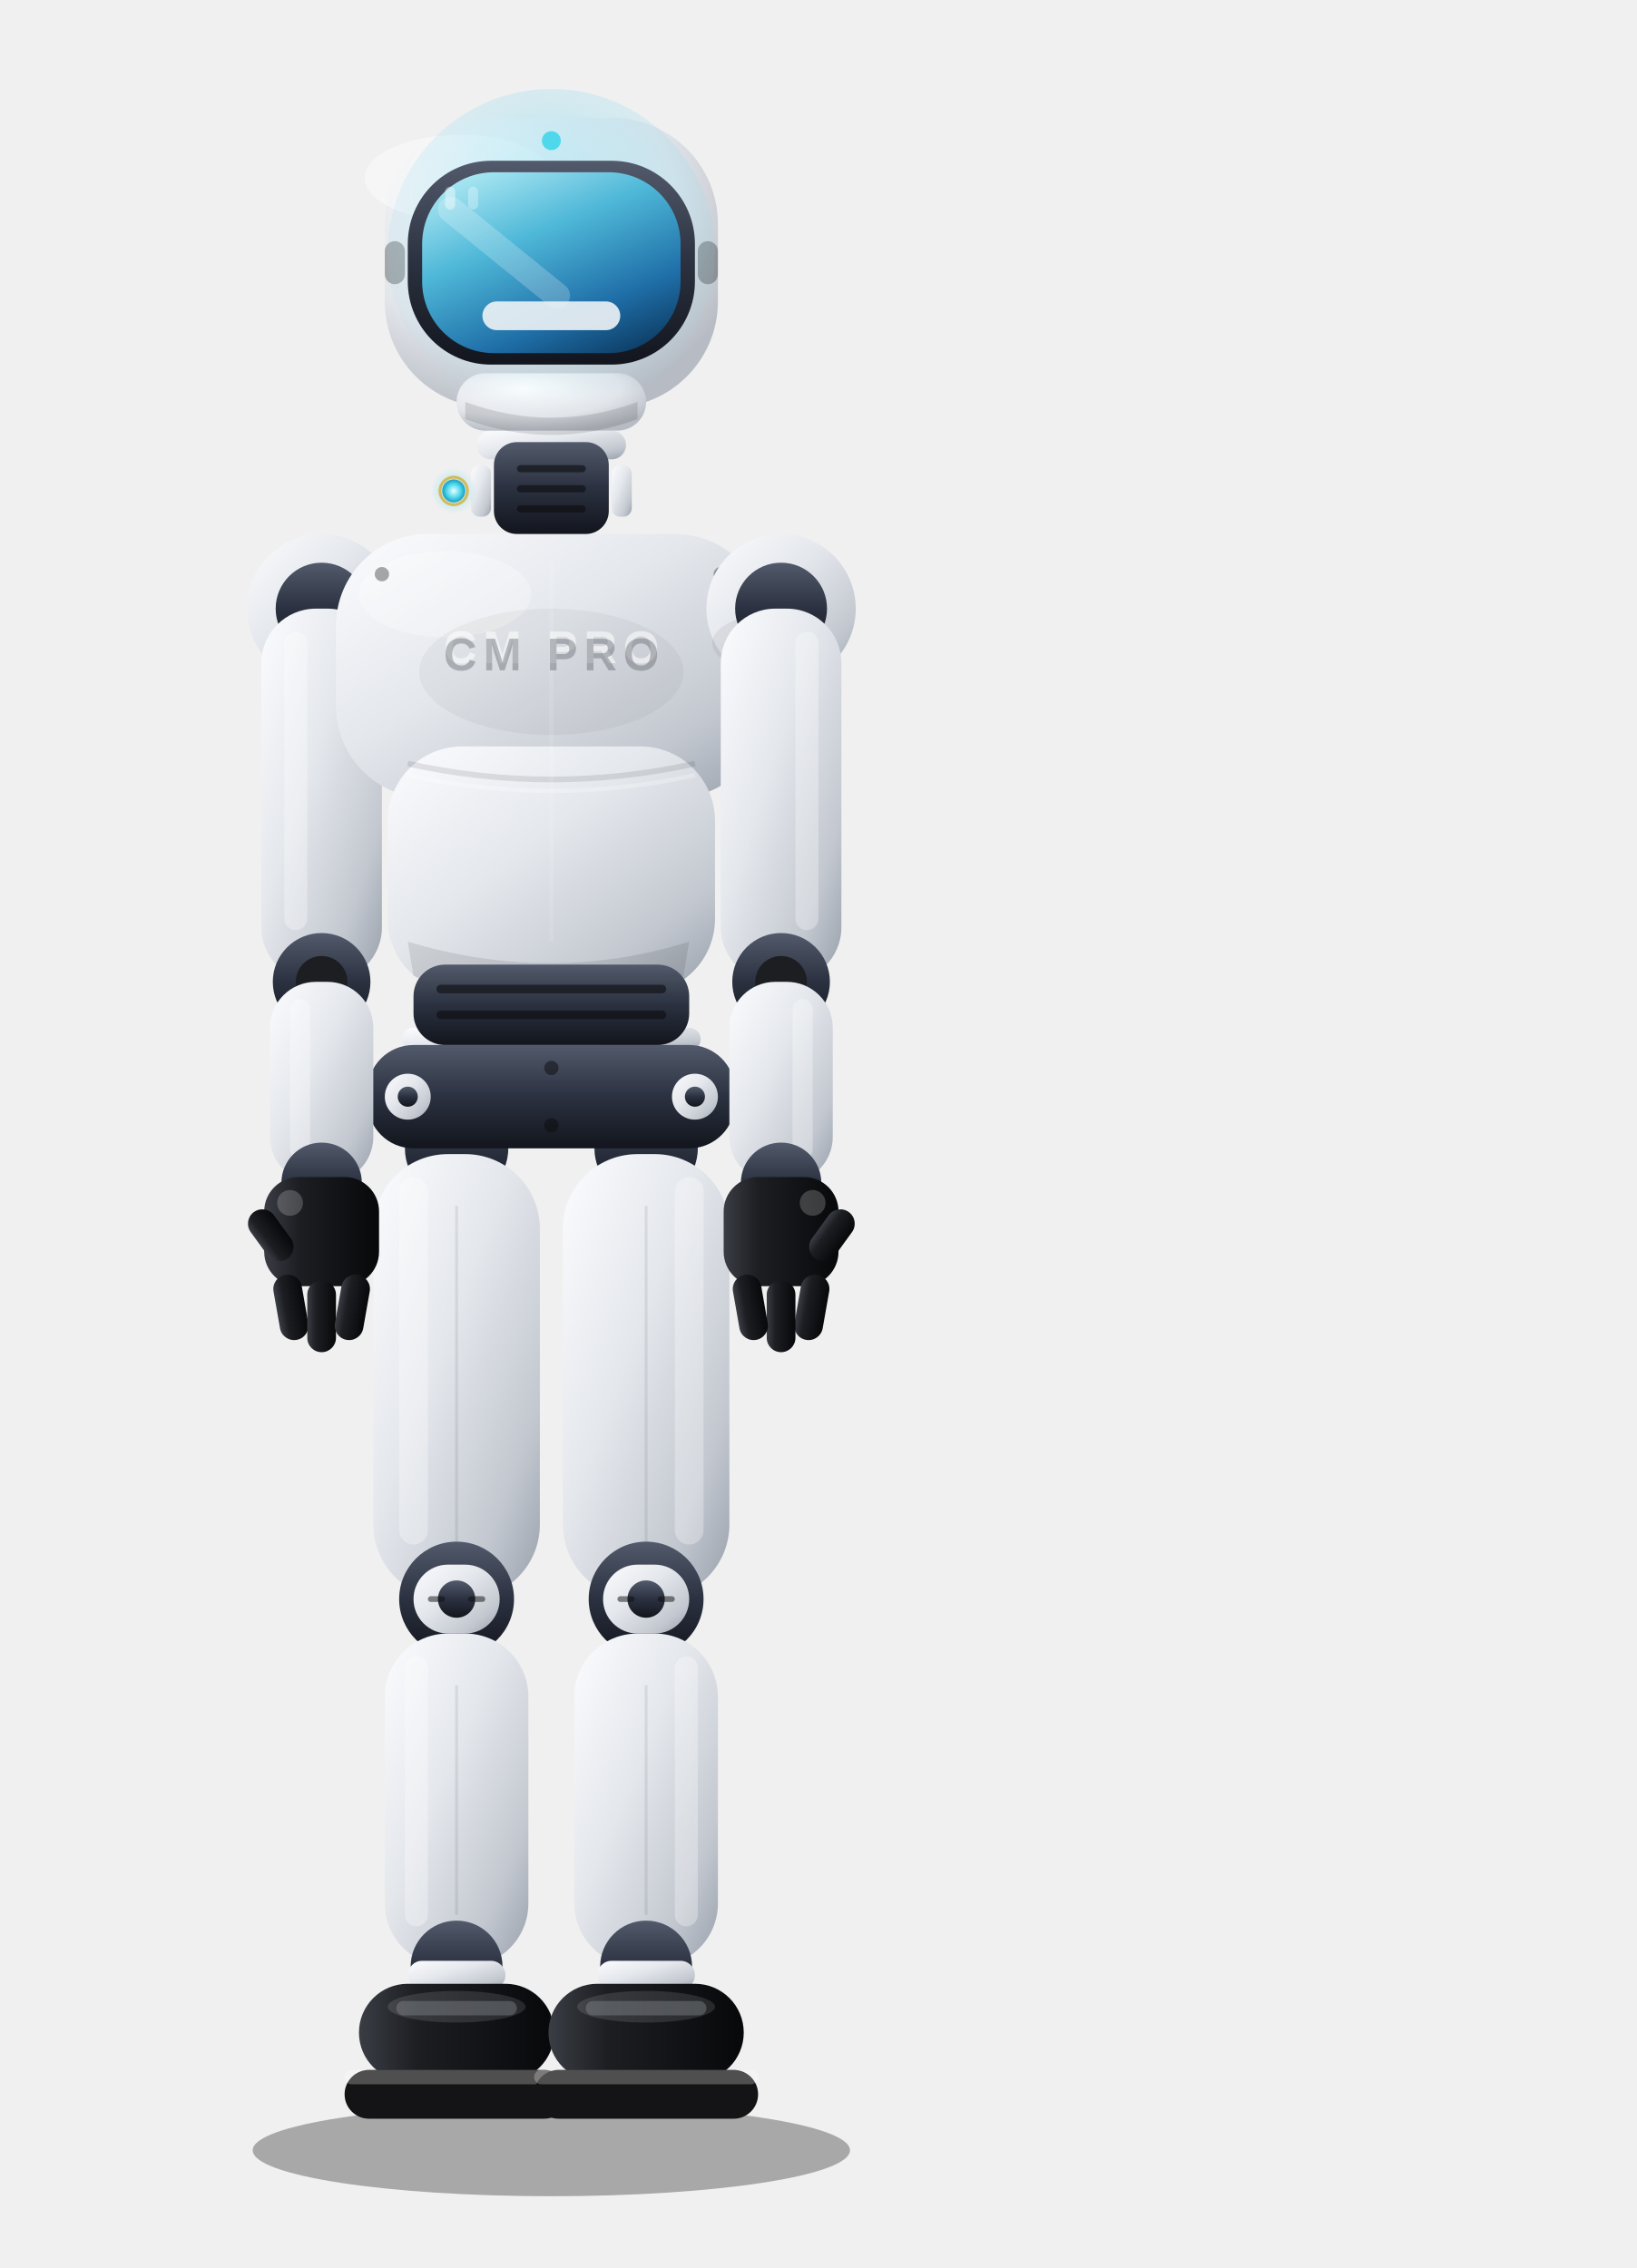
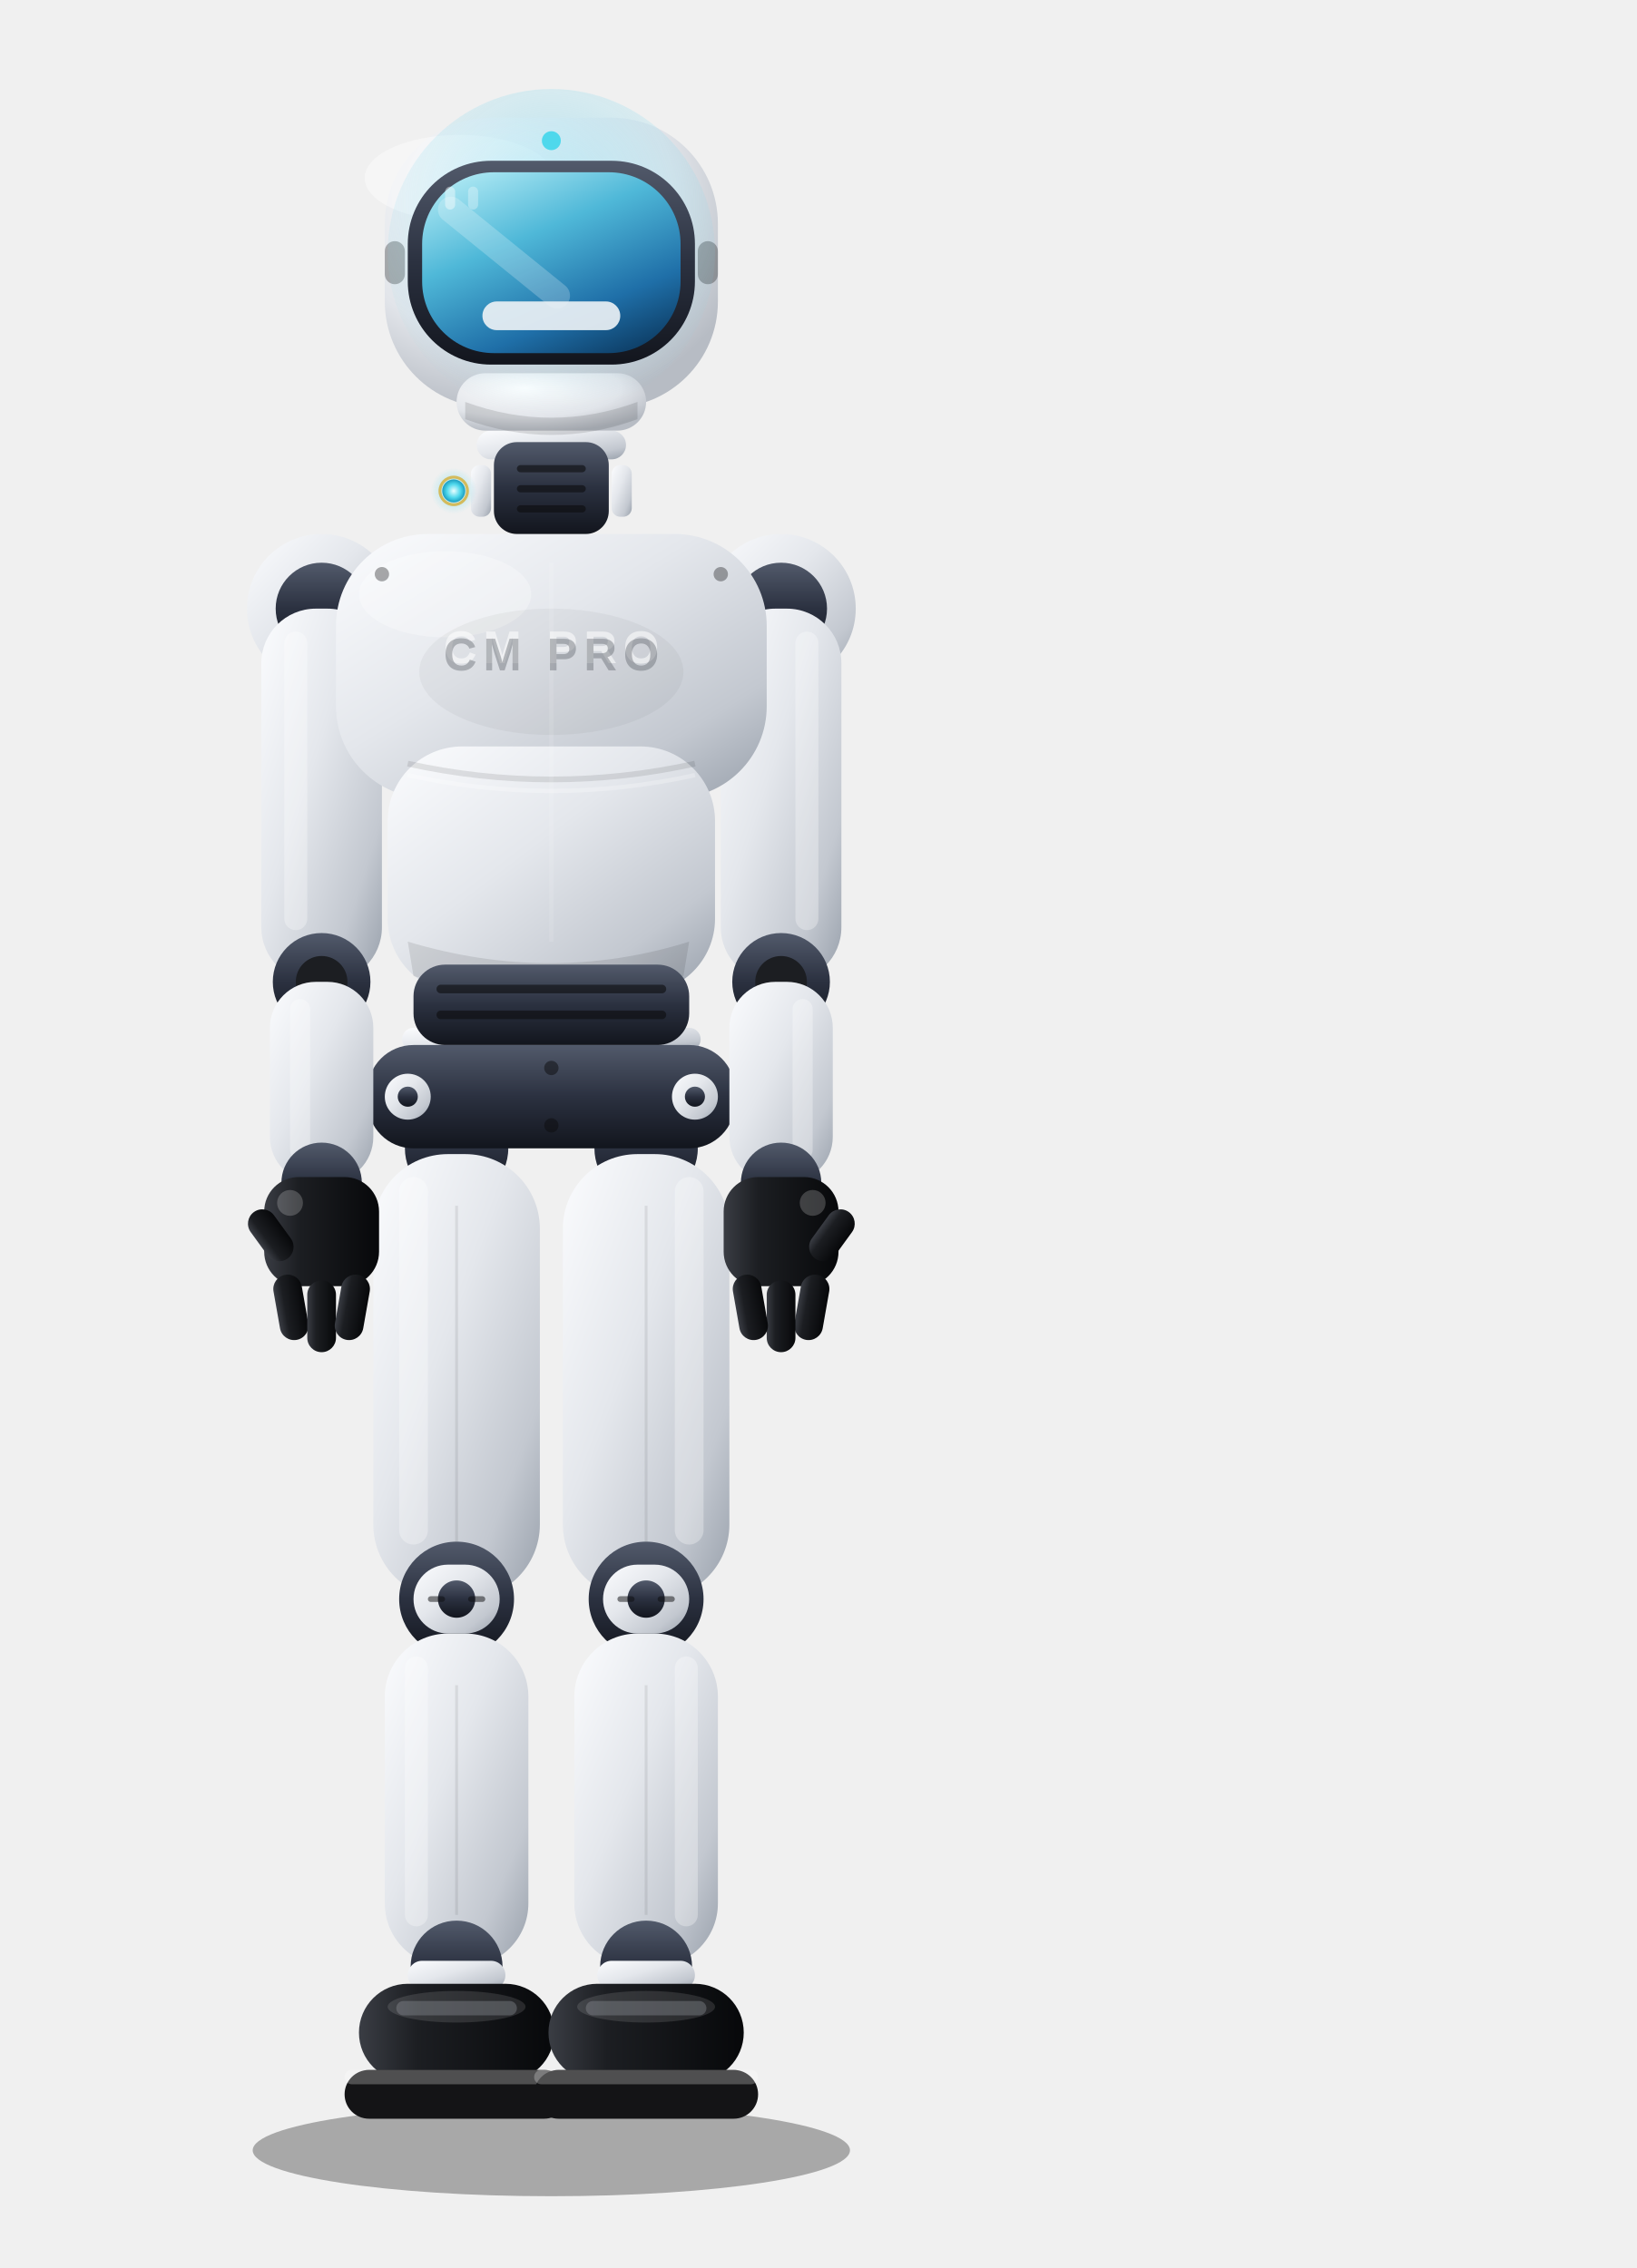
<svg xmlns="http://www.w3.org/2000/svg" viewBox="48 -12 570 790" width="100%" height="100%">
  <defs>
    <radialGradient id="headShellGrad" cx="36%" cy="26%" r="78%">
      <stop offset="0%" stop-color="#ffffff" />
      <stop offset="65%" stop-color="#e2e5ea" />
      <stop offset="100%" stop-color="#b7bcc4" />
    </radialGradient>
    <linearGradient id="bodyGrad" x1="0%" y1="0%" x2="100%" y2="100%">
      <stop offset="0%" stop-color="#fbfcfe" />
      <stop offset="42%" stop-color="#e4e7ec" />
      <stop offset="78%" stop-color="#c3c8d0" />
      <stop offset="100%" stop-color="#98a0ab" />
    </linearGradient>
    <linearGradient id="jointGrad" x1="0%" y1="0%" x2="0%" y2="100%">
      <stop offset="0%" stop-color="#525a6b" />
      <stop offset="50%" stop-color="#2b3140" />
      <stop offset="100%" stop-color="#12151d" />
    </linearGradient>
    <linearGradient id="visorGrad" x1="20%" y1="0%" x2="80%" y2="100%">
      <stop offset="0%" stop-color="#a9e6f2" />
      <stop offset="35%" stop-color="#4fb8d8" />
      <stop offset="75%" stop-color="#1f6fa8" />
      <stop offset="100%" stop-color="#0e3f68" />
    </linearGradient>
    <radialGradient id="visorHalo" cx="50%" cy="35%" r="65%">
      <stop offset="0%" stop-color="#7fd8ef" stop-opacity="0.5" />
      <stop offset="70%" stop-color="#7fd8ef" stop-opacity="0.15" />
      <stop offset="100%" stop-color="#7fd8ef" stop-opacity="0" />
    </radialGradient>
    <linearGradient id="blackLimbs" x1="0%" y1="0%" x2="100%" y2="0%">
      <stop offset="0%" stop-color="#3a3d44" />
      <stop offset="30%" stop-color="#1c1e22" />
      <stop offset="100%" stop-color="#07080a" />
    </linearGradient>
    <radialGradient id="statusCore" cx="50%" cy="50%" r="50%">
      <stop offset="0%" stop-color="#eafeff" />
      <stop offset="60%" stop-color="#4fd8ec" />
      <stop offset="100%" stop-color="#1c9cbf" />
    </radialGradient>
    <radialGradient id="statusGlow" cx="50%" cy="50%" r="50%">
      <stop offset="0%" stop-color="#4fd8ec" stop-opacity="0.55" />
      <stop offset="60%" stop-color="#4fd8ec" stop-opacity="0.2" />
      <stop offset="100%" stop-color="#4fd8ec" stop-opacity="0" />
    </radialGradient>
  </defs>
  <g id="cm-pro-robot">
    <g id="shadow">
      <ellipse id="shadow-ellipse" cx="240" cy="737" rx="104" ry="16" fill="#000000" opacity="0.3" />
    </g>
    <g id="body">
      <g id="left-leg">
        <circle id="left-hip-joint" cx="207" cy="388" r="18" fill="url(#jointGrad)" />
        <rect id="left-thigh" x="178" y="390" width="58" height="155" rx="26" fill="url(#bodyGrad)" />
        <rect x="187" y="398" width="10" height="128" rx="5" fill="#ffffff" opacity="0.3" />
        <path d="M 207 408 L 207 536" stroke="#000000" stroke-width="1" opacity="0.08" />
        <g id="left-knee">
          <circle cx="207" cy="545" r="20" fill="url(#jointGrad)" />
          <rect x="192" y="533" width="30" height="24" rx="12" fill="url(#bodyGrad)" />
          <circle cx="207" cy="545" r="6.5" fill="url(#jointGrad)" />
          <rect x="197" y="544" width="6" height="2" rx="1" fill="#0b0c0e" opacity="0.5" />
          <rect x="211" y="544" width="6" height="2" rx="1" fill="#0b0c0e" opacity="0.5" />
        </g>
        <rect id="left-shin" x="182" y="557" width="50" height="116" rx="22" fill="url(#bodyGrad)" />
        <rect x="189" y="565" width="8" height="94" rx="4" fill="#ffffff" opacity="0.3" />
        <path d="M 207 575 L 207 655" stroke="#000000" stroke-width="1" opacity="0.08" />
        <circle id="left-ankle" cx="207" cy="673" r="16" fill="url(#jointGrad)" />
        <g id="left-foot">
          <rect x="190" y="671" width="34" height="10" rx="5" fill="url(#bodyGrad)" />
          <rect x="173" y="679" width="68" height="34" rx="17" fill="url(#blackLimbs)" />
          <rect x="186" y="685" width="42" height="5" rx="2.5" fill="#7a7f88" opacity="0.4" />
          <rect x="168" y="709" width="78" height="17" rx="8.5" fill="#141416" />
          <rect x="168" y="709" width="78" height="5" rx="2.5" fill="#ffffff" opacity="0.25" />
          <ellipse cx="207" cy="687" rx="24" ry="5.5" fill="#ffffff" opacity="0.12" />
        </g>
      </g>
      <g id="right-leg">
        <circle id="right-hip-joint" cx="273" cy="388" r="18" fill="url(#jointGrad)" />
        <rect id="right-thigh" x="244" y="390" width="58" height="155" rx="26" fill="url(#bodyGrad)" />
        <rect x="283" y="398" width="10" height="128" rx="5" fill="#ffffff" opacity="0.3" />
        <path d="M 273 408 L 273 536" stroke="#000000" stroke-width="1" opacity="0.08" />
        <g id="right-knee">
          <circle cx="273" cy="545" r="20" fill="url(#jointGrad)" />
          <rect x="258" y="533" width="30" height="24" rx="12" fill="url(#bodyGrad)" />
          <circle cx="273" cy="545" r="6.5" fill="url(#jointGrad)" />
          <rect x="263" y="544" width="6" height="2" rx="1" fill="#0b0c0e" opacity="0.5" />
          <rect x="277" y="544" width="6" height="2" rx="1" fill="#0b0c0e" opacity="0.5" />
        </g>
        <rect id="right-shin" x="248" y="557" width="50" height="116" rx="22" fill="url(#bodyGrad)" />
        <rect x="283" y="565" width="8" height="94" rx="4" fill="#ffffff" opacity="0.3" />
        <path d="M 273 575 L 273 655" stroke="#000000" stroke-width="1" opacity="0.08" />
        <circle id="right-ankle" cx="273" cy="673" r="16" fill="url(#jointGrad)" />
        <g id="right-foot">
          <rect x="256" y="671" width="34" height="10" rx="5" fill="url(#bodyGrad)" />
          <rect x="239" y="679" width="68" height="34" rx="17" fill="url(#blackLimbs)" />
          <rect x="252" y="685" width="42" height="5" rx="2.5" fill="#7a7f88" opacity="0.4" />
          <rect x="234" y="709" width="78" height="17" rx="8.5" fill="#141416" />
          <rect x="234" y="709" width="78" height="5" rx="2.5" fill="#ffffff" opacity="0.25" />
          <ellipse cx="273" cy="687" rx="24" ry="5.5" fill="#ffffff" opacity="0.12" />
        </g>
      </g>
      <g id="hip">
        <rect x="188" y="346" width="104" height="8" rx="4" fill="url(#bodyGrad)" />
        <rect x="176" y="352" width="128" height="36" rx="16" fill="url(#jointGrad)" />
        <circle cx="190" cy="370" r="8" fill="url(#bodyGrad)" />
        <circle cx="190" cy="370" r="3.5" fill="url(#jointGrad)" />
        <circle cx="290" cy="370" r="8" fill="url(#bodyGrad)" />
        <circle cx="290" cy="370" r="3.5" fill="url(#jointGrad)" />
        <circle cx="240" cy="360" r="2.5" fill="#0b0c0e" opacity="0.5" />
        <circle cx="240" cy="380" r="2.5" fill="#0b0c0e" opacity="0.5" />
      </g>
      <g id="left-arm">
        <circle id="left-shoulder" cx="160" cy="200" r="26" fill="url(#bodyGrad)" />
        <ellipse cx="164" cy="212" rx="20" ry="10" fill="#000000" opacity="0.06" />
        <circle cx="160" cy="200" r="16" fill="url(#jointGrad)" />
        <rect id="left-upper-arm" x="139" y="200" width="42" height="130" rx="19" fill="url(#bodyGrad)" />
        <rect x="147" y="208" width="8" height="104" rx="4" fill="#ffffff" opacity="0.3" />
        <g id="left-elbow">
          <circle cx="160" cy="330" r="17" fill="url(#jointGrad)" />
          <circle cx="160" cy="330" r="9" fill="#1c1e22" />
          <rect id="left-forearm" x="142" y="330" width="36" height="70" rx="16" fill="url(#bodyGrad)" />
          <rect x="149" y="336" width="7" height="56" rx="3.5" fill="#ffffff" opacity="0.3" />
          <g id="left-wrist">
            <circle cx="160" cy="400" r="14" fill="url(#jointGrad)" />
            <g id="left-hand">
              <rect x="140" y="398" width="40" height="38" rx="12" fill="url(#blackLimbs)" />
              <circle cx="149" cy="407" r="4.5" fill="#ffffff" opacity="0.2" />
              <rect x="143" y="432" width="10" height="23" rx="5" fill="url(#blackLimbs)" transform="rotate(-10 148 436)" />
              <rect x="155" y="434" width="10" height="25" rx="5" fill="url(#blackLimbs)" />
              <rect x="167" y="432" width="10" height="23" rx="5" fill="url(#blackLimbs)" transform="rotate(10 172 436)" />
              <rect x="132" y="410" width="10" height="20" rx="5" fill="url(#blackLimbs)" transform="rotate(-36 137 411)" />
            </g>
          </g>
        </g>
      </g>
-       <g id="torso">
-         <rect id="chest-panel" x="165" y="174" width="150" height="92" rx="32" fill="url(#bodyGrad)" />
-         <rect id="ab-panel" x="183" y="248" width="114" height="86" rx="26" fill="url(#bodyGrad)" />
-         <path d="M 190 254 Q 240 265 290 254" fill="none" stroke="#000000" stroke-width="2" opacity="0.1" />
-         <path d="M 190 258 Q 240 269 290 258" fill="none" stroke="#ffffff" stroke-width="1.5" opacity="0.25" />
-         <ellipse cx="203" cy="195" rx="30" ry="15" fill="#ffffff" opacity="0.28" />
-         <ellipse cx="240" cy="222" rx="46" ry="22" fill="#000000" opacity="0.04" />
-         <path d="M 190 316 Q 240 331 288 316 L 286 328 Q 240 342 192 328 Z" fill="#000000" opacity="0.1" />
-         <path d="M 240 184 L 240 316" stroke="#ffffff" stroke-width="1.5" opacity="0.1" />
-         <circle cx="181" cy="188" r="2.5" fill="#0b0c0e" opacity="0.35" />
-         <circle cx="299" cy="188" r="2.5" fill="#0b0c0e" opacity="0.35" />
-         <text x="240" y="219" font-family="'Segoe UI', Arial, sans-serif" font-size="16" font-weight="800" fill="#ffffff" fill-opacity="0.55" text-anchor="middle" letter-spacing="2.2">CM PRO</text>
-         <text x="240" y="221.5" font-family="'Segoe UI', Arial, sans-serif" font-size="16" font-weight="800" fill="#5b6068" fill-opacity="0.4" text-anchor="middle" letter-spacing="2.2">CM PRO</text>
-       </g>
-       <g id="waist-joint">
-         <rect x="192" y="324" width="96" height="28" rx="11" fill="url(#jointGrad)" />
-         <rect x="200" y="331" width="80" height="3" rx="1.5" fill="#0b0c0e" opacity="0.6" />
-         <rect x="200" y="340" width="80" height="3" rx="1.5" fill="#0b0c0e" opacity="0.6" />
-       </g>
-       <g id="neck">
-         <rect x="214" y="138" width="52" height="10" rx="5" fill="url(#bodyGrad)" />
-         <rect x="220" y="142" width="40" height="32" rx="8" fill="url(#jointGrad)" />
-         <rect x="228" y="150" width="24" height="2.5" rx="1.25" fill="#0b0c0e" opacity="0.6" />
-         <rect x="228" y="157" width="24" height="2.5" rx="1.25" fill="#0b0c0e" opacity="0.6" />
-         <rect x="228" y="164" width="24" height="2.5" rx="1.25" fill="#0b0c0e" opacity="0.6" />
-         <rect x="212" y="150" width="7" height="18" rx="3" fill="url(#bodyGrad)" />
-         <rect x="261" y="150" width="7" height="18" rx="3" fill="url(#bodyGrad)" />
-         <circle cx="206" cy="159" r="8" fill="url(#statusGlow)" />
-         <circle id="neck-status" cx="206" cy="159" r="4" fill="url(#statusCore)" />
-         <circle cx="206" cy="159" r="4.8" fill="none" stroke="#D4AF37" stroke-width="1" opacity="0.8" />
-       </g>
-       <g id="head">
-         <rect x="182" y="29" width="116" height="101" rx="37" fill="url(#headShellGrad)" />
-         <rect x="207" y="118" width="66" height="20" rx="10" fill="url(#headShellGrad)" />
-         <ellipse cx="208" cy="50" rx="33" ry="15" fill="#ffffff" opacity="0.4" />
-         <path d="M 210 128 Q 240 139 270 128 L 270 134 Q 240 145 210 134 Z" fill="#000000" opacity="0.12" />
-         <rect x="182" y="72" width="7" height="15" rx="3.5" fill="#0b0c0e" opacity="0.3" />
-         <rect x="291" y="72" width="7" height="15" rx="3.5" fill="#0b0c0e" opacity="0.3" />
-         <g id="face">
-           <circle id="visor-halo" cx="240" cy="76" r="57" fill="url(#visorHalo)" />
-           <rect x="190" y="44" width="100" height="71" rx="29" fill="url(#jointGrad)" />
-           <rect x="195" y="48" width="90" height="63" rx="25" fill="url(#visorGrad)" />
-           <path d="M 205 61 L 242 91" stroke="#ffffff" stroke-width="9" stroke-linecap="round" opacity="0.22" />
-           <rect x="203" y="53" width="3.5" height="8" rx="1.75" fill="#ffffff" opacity="0.4" />
-           <rect x="211" y="53" width="3.5" height="8" rx="1.75" fill="#ffffff" opacity="0.3" />
-           <rect x="216" y="93" width="48" height="10" rx="5" fill="#eef3f6" opacity="0.9" />
-         </g>
-         <circle cx="240" cy="37" r="3.3" fill="#4fd8ec" />
-       </g>
      <g id="right-arm">
        <circle id="right-shoulder" cx="320" cy="200" r="26" fill="url(#bodyGrad)" />
        <ellipse cx="316" cy="212" rx="20" ry="10" fill="#000000" opacity="0.06" />
        <circle cx="320" cy="200" r="16" fill="url(#jointGrad)" />
        <rect id="right-upper-arm" x="299" y="200" width="42" height="130" rx="19" fill="url(#bodyGrad)" />
        <rect x="325" y="208" width="8" height="104" rx="4" fill="#ffffff" opacity="0.3" />
        <g id="right-elbow">
          <circle cx="320" cy="330" r="17" fill="url(#jointGrad)" />
          <circle cx="320" cy="330" r="9" fill="#1c1e22" />
          <rect id="right-forearm" x="302" y="330" width="36" height="70" rx="16" fill="url(#bodyGrad)" />
          <rect x="324" y="336" width="7" height="56" rx="3.5" fill="#ffffff" opacity="0.3" />
          <g id="right-wrist">
            <circle cx="320" cy="400" r="14" fill="url(#jointGrad)" />
            <g id="right-hand">
              <rect x="300" y="398" width="40" height="38" rx="12" fill="url(#blackLimbs)" />
              <circle cx="331" cy="407" r="4.5" fill="#ffffff" opacity="0.2" />
              <rect id="right-finger-1" x="327" y="432" width="10" height="23" rx="5" fill="url(#blackLimbs)" transform="rotate(10 332 436)" />
              <rect id="right-finger-2" x="315" y="434" width="10" height="25" rx="5" fill="url(#blackLimbs)" />
              <rect id="right-finger-3" x="303" y="432" width="10" height="23" rx="5" fill="url(#blackLimbs)" transform="rotate(-10 308 436)" />
              <rect id="right-thumb" x="338" y="410" width="10" height="20" rx="5" fill="url(#blackLimbs)" transform="rotate(36 343 411)" />
            </g>
          </g>
        </g>
      </g>
+       <g id="torso">
+         <rect id="chest-panel" x="165" y="174" width="150" height="92" rx="32" fill="url(#bodyGrad)" />
+         <rect id="ab-panel" x="183" y="248" width="114" height="86" rx="26" fill="url(#bodyGrad)" />
+         <path d="M 190 254 Q 240 265 290 254" fill="none" stroke="#000000" stroke-width="2" opacity="0.1" />
+         <path d="M 190 258 Q 240 269 290 258" fill="none" stroke="#ffffff" stroke-width="1.5" opacity="0.25" />
+         <ellipse cx="203" cy="195" rx="30" ry="15" fill="#ffffff" opacity="0.28" />
+         <ellipse cx="240" cy="222" rx="46" ry="22" fill="#000000" opacity="0.04" />
+         <path d="M 190 316 Q 240 331 288 316 L 286 328 Q 240 342 192 328 Z" fill="#000000" opacity="0.1" />
+         <path d="M 240 184 L 240 316" stroke="#ffffff" stroke-width="1.5" opacity="0.1" />
+         <circle cx="181" cy="188" r="2.5" fill="#0b0c0e" opacity="0.35" />
+         <circle cx="299" cy="188" r="2.5" fill="#0b0c0e" opacity="0.35" />
+         <text x="240" y="219" font-family="'Segoe UI', Arial, sans-serif" font-size="16" font-weight="800" fill="#ffffff" fill-opacity="0.55" text-anchor="middle" letter-spacing="2.2">CM PRO</text>
+         <text x="240" y="221.5" font-family="'Segoe UI', Arial, sans-serif" font-size="16" font-weight="800" fill="#5b6068" fill-opacity="0.4" text-anchor="middle" letter-spacing="2.2">CM PRO</text>
+       </g>
+       <g id="waist-joint">
+         <rect x="192" y="324" width="96" height="28" rx="11" fill="url(#jointGrad)" />
+         <rect x="200" y="331" width="80" height="3" rx="1.5" fill="#0b0c0e" opacity="0.6" />
+         <rect x="200" y="340" width="80" height="3" rx="1.5" fill="#0b0c0e" opacity="0.6" />
+       </g>
+       <g id="neck">
+         <rect x="214" y="138" width="52" height="10" rx="5" fill="url(#bodyGrad)" />
+         <rect x="220" y="142" width="40" height="32" rx="8" fill="url(#jointGrad)" />
+         <rect x="228" y="150" width="24" height="2.5" rx="1.25" fill="#0b0c0e" opacity="0.6" />
+         <rect x="228" y="157" width="24" height="2.5" rx="1.25" fill="#0b0c0e" opacity="0.6" />
+         <rect x="228" y="164" width="24" height="2.5" rx="1.25" fill="#0b0c0e" opacity="0.6" />
+         <rect x="212" y="150" width="7" height="18" rx="3" fill="url(#bodyGrad)" />
+         <rect x="261" y="150" width="7" height="18" rx="3" fill="url(#bodyGrad)" />
+         <circle cx="206" cy="159" r="8" fill="url(#statusGlow)" />
+         <circle id="neck-status" cx="206" cy="159" r="4" fill="url(#statusCore)" />
+         <circle cx="206" cy="159" r="4.8" fill="none" stroke="#D4AF37" stroke-width="1" opacity="0.8" />
+       </g>
+       <g id="head">
+         <rect x="182" y="29" width="116" height="101" rx="37" fill="url(#headShellGrad)" />
+         <rect x="207" y="118" width="66" height="20" rx="10" fill="url(#headShellGrad)" />
+         <ellipse cx="208" cy="50" rx="33" ry="15" fill="#ffffff" opacity="0.4" />
+         <path d="M 210 128 Q 240 139 270 128 L 270 134 Q 240 145 210 134 Z" fill="#000000" opacity="0.12" />
+         <rect x="182" y="72" width="7" height="15" rx="3.5" fill="#0b0c0e" opacity="0.3" />
+         <rect x="291" y="72" width="7" height="15" rx="3.5" fill="#0b0c0e" opacity="0.3" />
+         <g id="face">
+           <circle id="visor-halo" cx="240" cy="76" r="57" fill="url(#visorHalo)" />
+           <rect x="190" y="44" width="100" height="71" rx="29" fill="url(#jointGrad)" />
+           <rect x="195" y="48" width="90" height="63" rx="25" fill="url(#visorGrad)" />
+           <path d="M 205 61 L 242 91" stroke="#ffffff" stroke-width="9" stroke-linecap="round" opacity="0.22" />
+           <rect x="203" y="53" width="3.5" height="8" rx="1.75" fill="#ffffff" opacity="0.4" />
+           <rect x="211" y="53" width="3.5" height="8" rx="1.75" fill="#ffffff" opacity="0.3" />
+           <rect x="216" y="93" width="48" height="10" rx="5" fill="#eef3f6" opacity="0.9" />
+         </g>
+         <circle cx="240" cy="37" r="3.3" fill="#4fd8ec" />
+       </g>
    </g>
  </g>
</svg>
